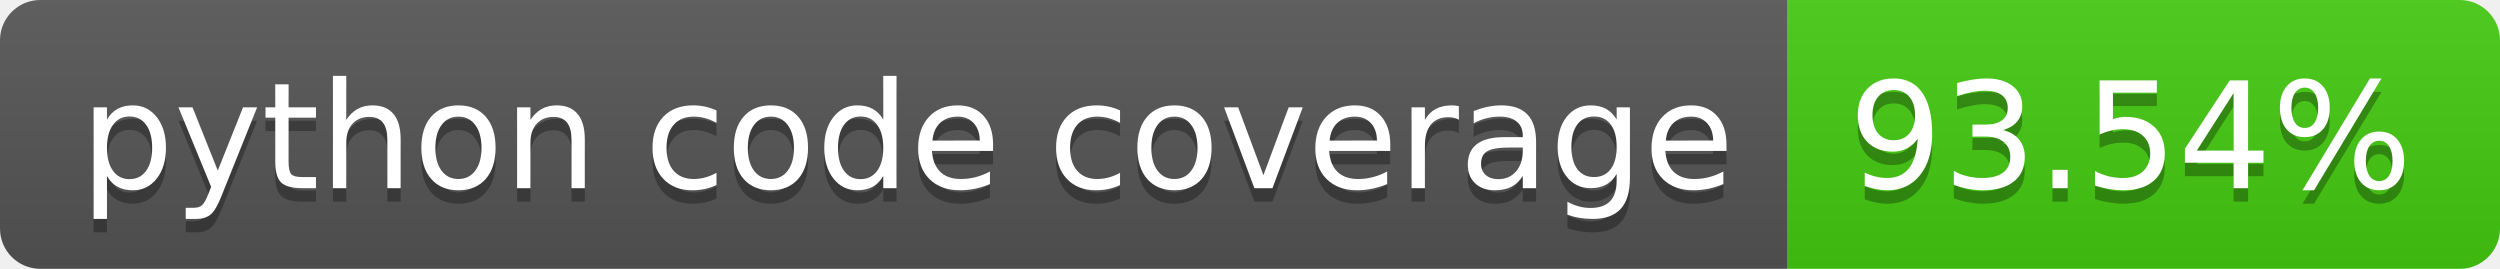
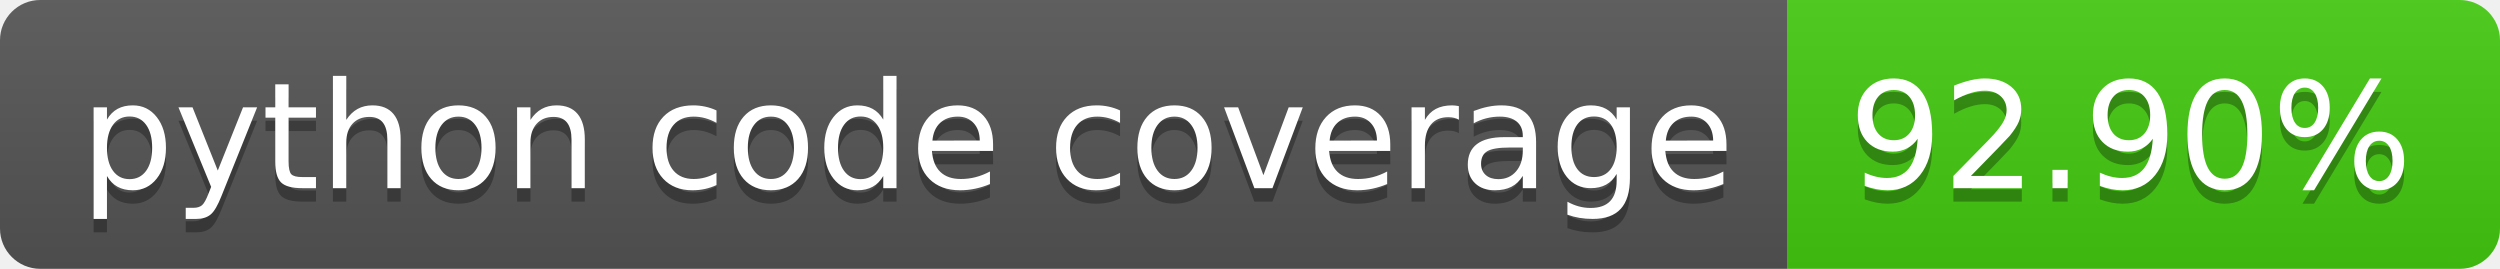
- <svg xmlns="http://www.w3.org/2000/svg" width="186" height="20" role="img" aria-label="python code coverage: 93.54%">
+ <svg xmlns="http://www.w3.org/2000/svg" width="186" height="20" role="img" aria-label="python code coverage: 92.90%">
  <linearGradient id="s" x2="0" y2="100%">
    <stop offset="0" stop-color="#bbb" stop-opacity=".1" />
    <stop offset="1" stop-opacity=".1" />
  </linearGradient>
  <clipPath id="r">
    <rect width="186" height="20" rx="3" fill="#fff" />
  </clipPath>
  <g clip-path="url(#r)">
    <rect width="133" height="20" fill="#555" />
    <rect x="133" width="53" height="20" fill="#4c1" />
    <rect width="186" height="20" fill="url(#s)" />
  </g>
  <g fill="#fff" text-anchor="middle" font-family="Verdana,Geneva,DejaVu Sans,sans-serif" text-rendering="geometricPrecision" font-size="110">
    <text aria-hidden="true" x="675" y="150" fill="#010101" fill-opacity=".3" transform="scale(.1)" textLength="1230">python code coverage</text>
    <text x="675" y="140" transform="scale(.1)" fill="#fff" textLength="1230">python code coverage</text>
-     <text aria-hidden="true" x="1585" y="150" fill="#010101" fill-opacity=".3" transform="scale(.1)" textLength="430">93.54%</text>
-     <text x="1585" y="140" transform="scale(.1)" fill="#fff" textLength="430">93.54%</text>
+     <text aria-hidden="true" x="1585" y="150" fill="#010101" fill-opacity=".3" transform="scale(.1)" textLength="430">92.90%</text>
+     <text x="1585" y="140" transform="scale(.1)" fill="#fff" textLength="430">92.90%</text>
  </g>
</svg>
